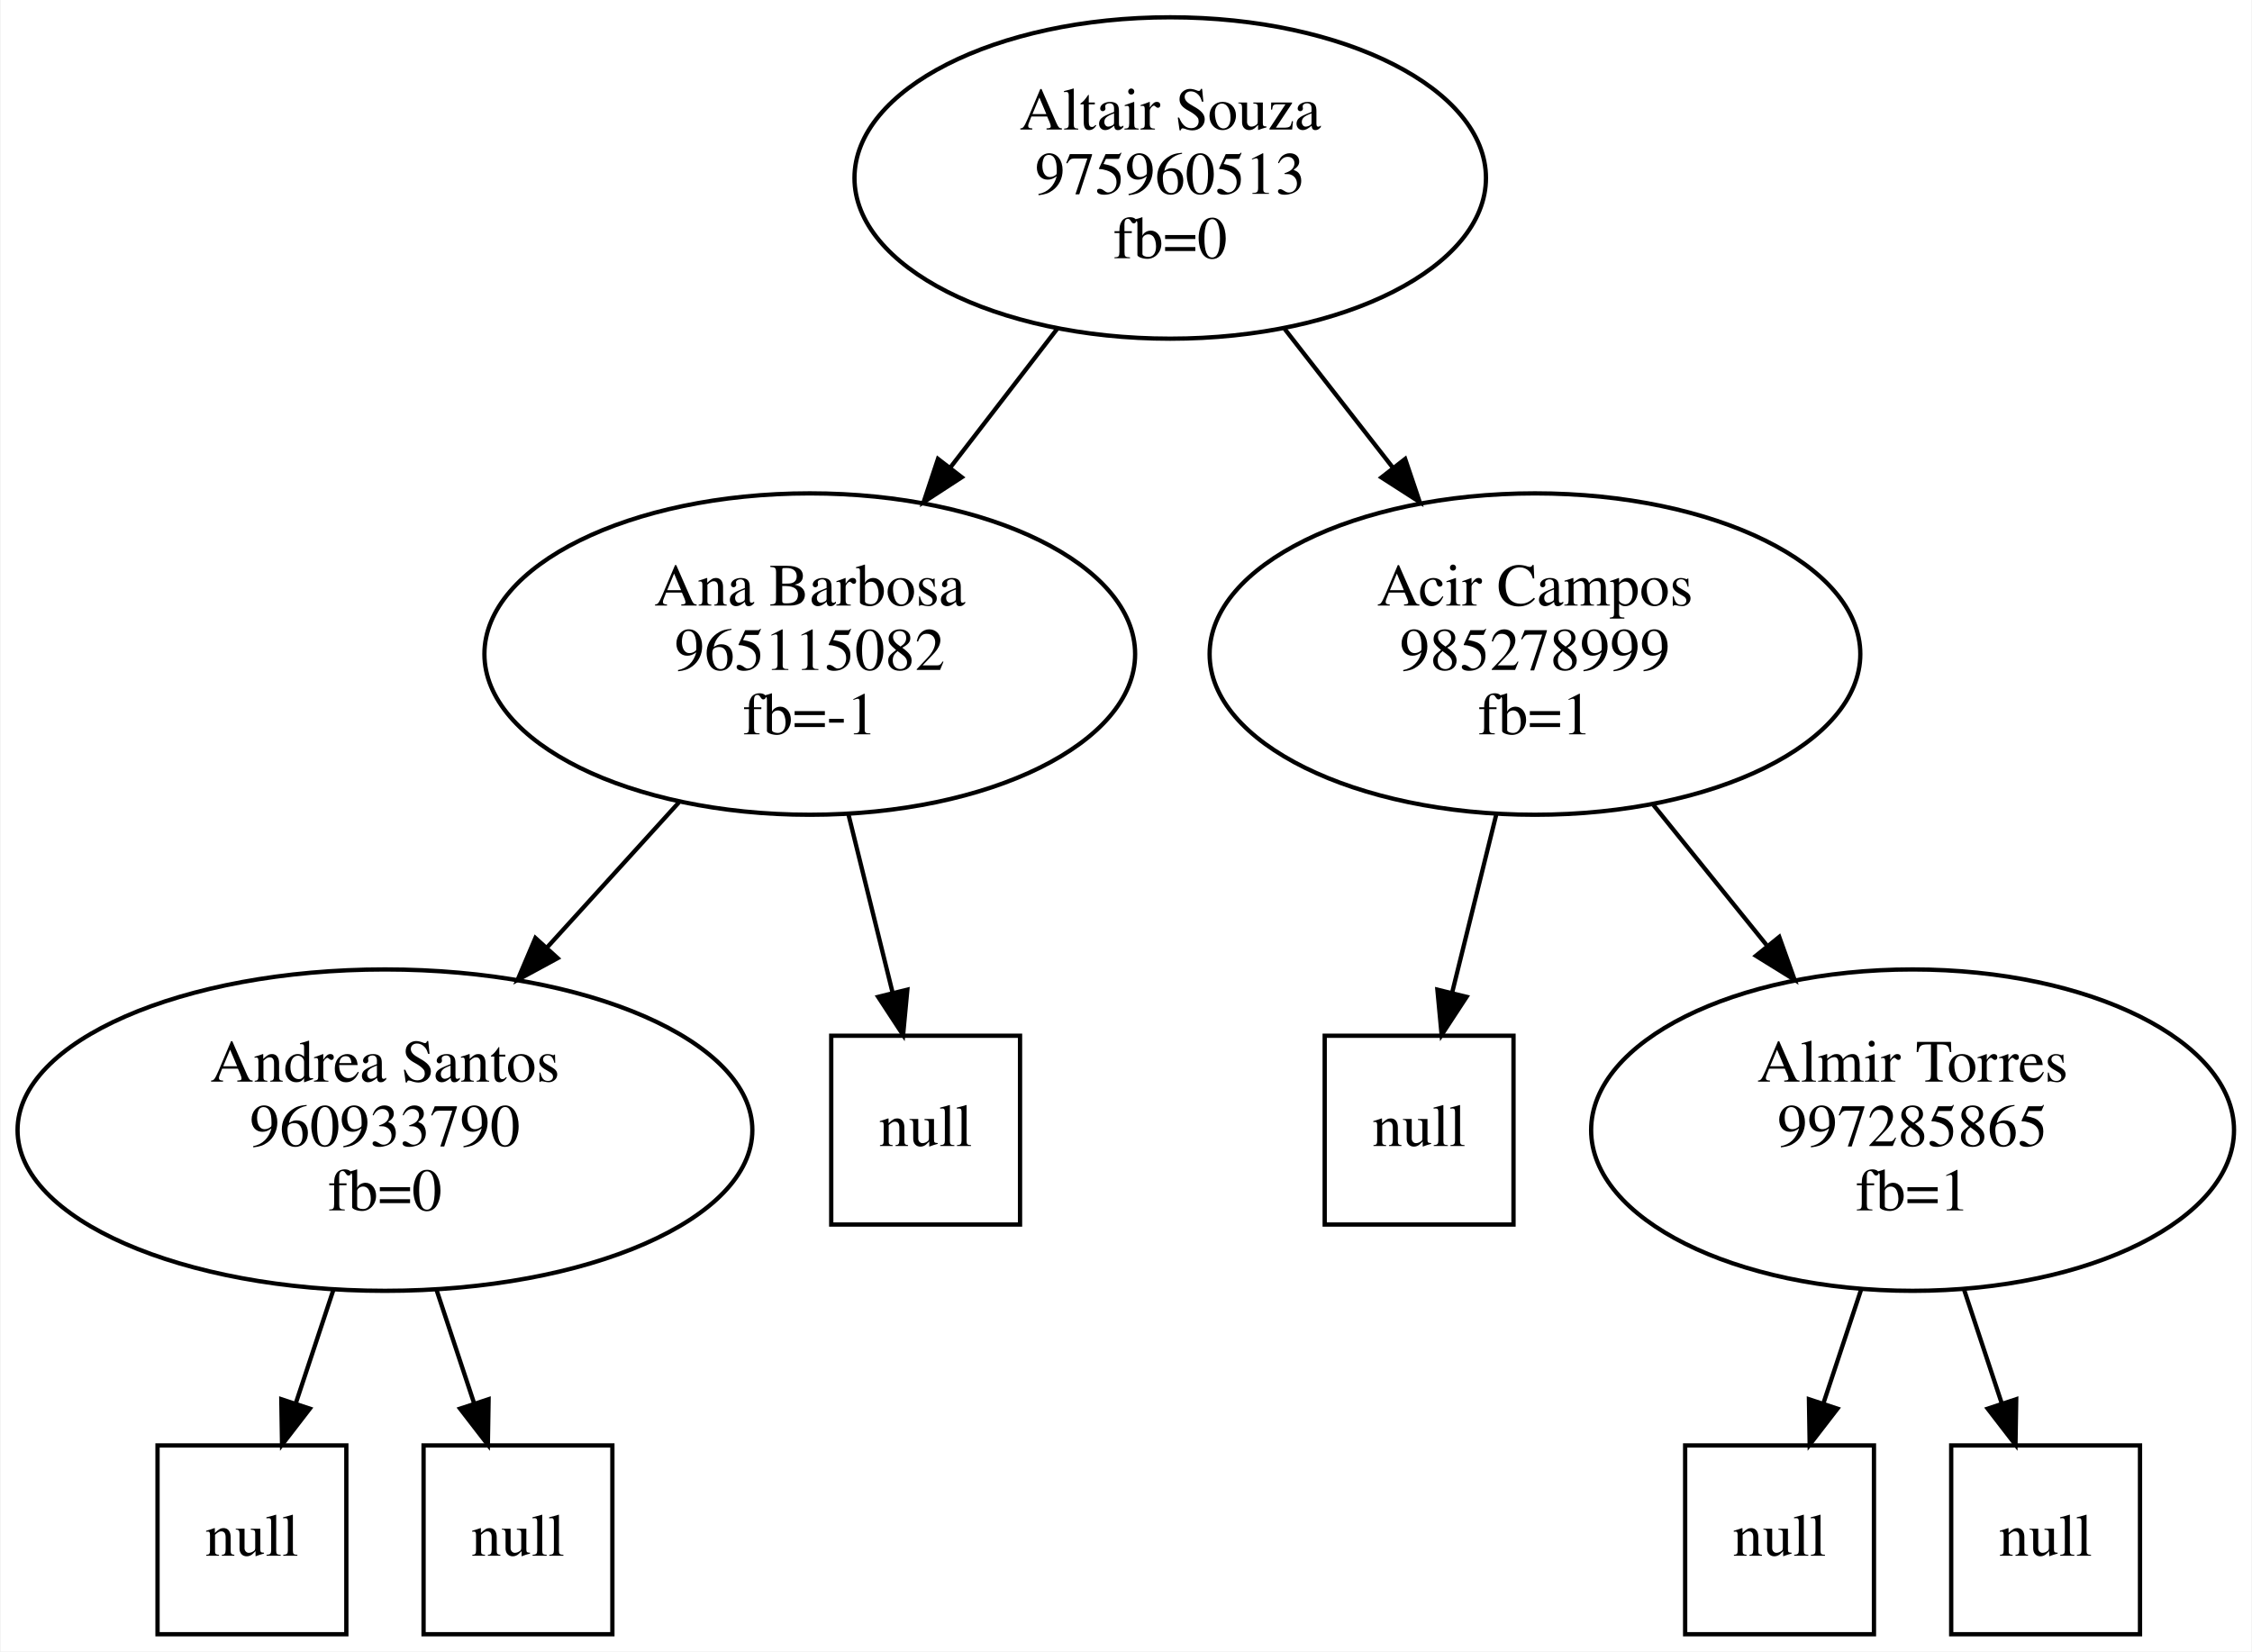
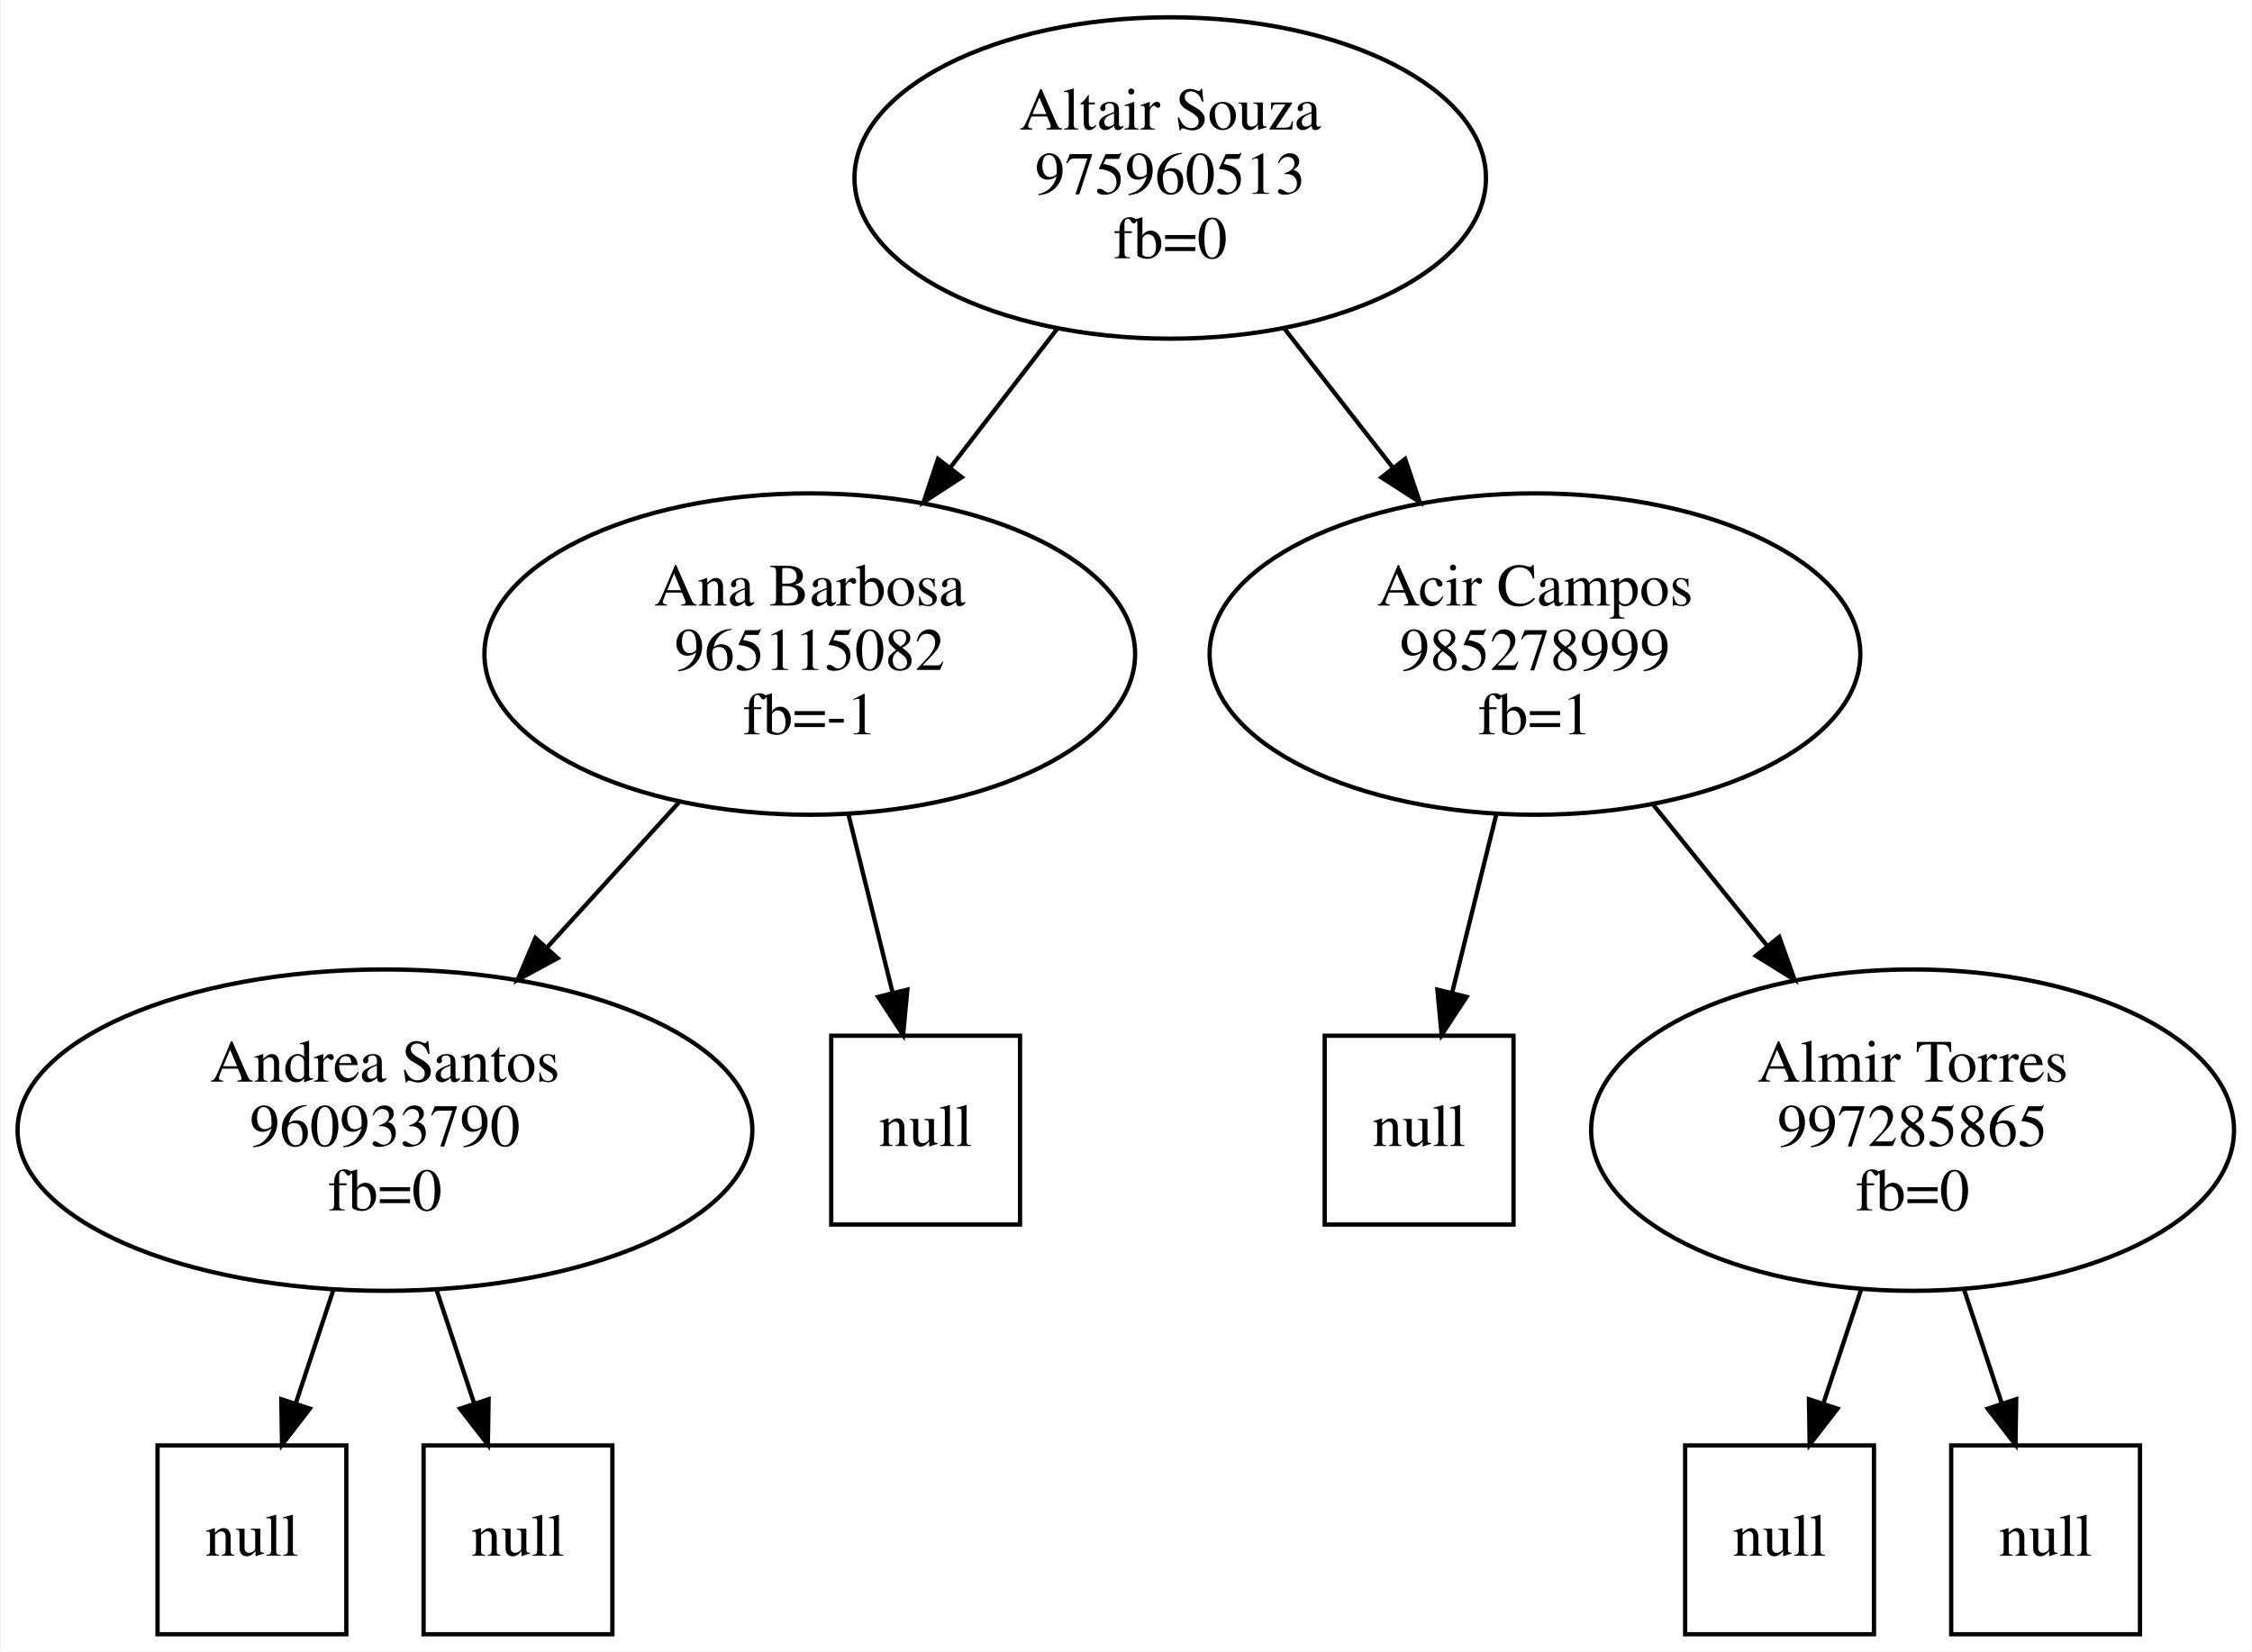
<svg xmlns="http://www.w3.org/2000/svg" width="525pt" height="385pt" viewBox="0.00 0.00 524.51 384.86">
  <g id="graph0" class="graph" transform="scale(1 1) rotate(0) translate(4 380.86)">
    <polygon fill="white" stroke="transparent" points="-4,4 -4,-380.86 520.51,-380.86 520.51,4 -4,4" />
    <g id="node1" class="node">
      <ellipse fill="none" stroke="black" cx="268.56" cy="-339.38" rx="73.58" ry="37.45" />
      <text text-anchor="middle" x="268.56" y="-350.68" font-family="Times,serif" font-size="14.00">Altair Souza</text>
      <text text-anchor="middle" x="268.56" y="-335.68" font-family="Times,serif" font-size="14.00">975960513</text>
      <text text-anchor="middle" x="268.56" y="-320.68" font-family="Times,serif" font-size="14.00">fb=0</text>
    </g>
    <g id="node2" class="node">
      <ellipse fill="none" stroke="black" cx="184.56" cy="-228.43" rx="75.82" ry="37.45" />
      <text text-anchor="middle" x="184.56" y="-239.73" font-family="Times,serif" font-size="14.00">Ana Barbosa</text>
      <text text-anchor="middle" x="184.56" y="-224.73" font-family="Times,serif" font-size="14.00">965115082</text>
      <text text-anchor="middle" x="184.56" y="-209.73" font-family="Times,serif" font-size="14.00">fb=-1</text>
    </g>
    <g id="edge1" class="edge">
      <path fill="none" stroke="black" d="M242.21,-304.21C234.31,-293.96 225.55,-282.6 217.3,-271.89" />
      <polygon fill="black" stroke="black" points="219.98,-269.64 211.1,-263.86 214.44,-273.91 219.98,-269.64" />
    </g>
    <g id="node7" class="node">
      <ellipse fill="none" stroke="black" cx="353.56" cy="-228.43" rx="75.82" ry="37.45" />
      <text text-anchor="middle" x="353.56" y="-239.73" font-family="Times,serif" font-size="14.00">Acir Campos</text>
      <text text-anchor="middle" x="353.56" y="-224.73" font-family="Times,serif" font-size="14.00">985278999</text>
      <text text-anchor="middle" x="353.56" y="-209.73" font-family="Times,serif" font-size="14.00">fb=1</text>
    </g>
    <g id="edge6" class="edge">
      <path fill="none" stroke="black" d="M295.22,-304.21C303.21,-293.96 312.08,-282.6 320.43,-271.89" />
      <polygon fill="black" stroke="black" points="323.31,-273.9 326.7,-263.86 317.79,-269.59 323.31,-273.9" />
    </g>
    <g id="node3" class="node">
      <ellipse fill="none" stroke="black" cx="85.56" cy="-117.48" rx="85.62" ry="37.45" />
      <text text-anchor="middle" x="85.56" y="-128.78" font-family="Times,serif" font-size="14.00">Andrea Santos</text>
      <text text-anchor="middle" x="85.56" y="-113.78" font-family="Times,serif" font-size="14.00">960933790</text>
      <text text-anchor="middle" x="85.56" y="-98.78" font-family="Times,serif" font-size="14.00">fb=0</text>
    </g>
    <g id="edge2" class="edge">
      <path fill="none" stroke="black" d="M154.05,-193.85C144.36,-183.18 133.52,-171.25 123.37,-160.09" />
      <polygon fill="black" stroke="black" points="125.8,-157.56 116.48,-152.51 120.62,-162.26 125.8,-157.56" />
    </g>
    <g id="node6" class="node">
      <polygon fill="none" stroke="black" points="233.56,-139.48 189.56,-139.48 189.56,-95.48 233.56,-95.48 233.56,-139.48" />
      <text text-anchor="middle" x="211.56" y="-113.78" font-family="Times,serif" font-size="14.00">null</text>
    </g>
    <g id="edge5" class="edge">
      <path fill="none" stroke="black" d="M193.55,-191.15C196.89,-177.67 200.65,-162.51 203.86,-149.53" />
      <polygon fill="black" stroke="black" points="207.3,-150.22 206.31,-139.67 200.5,-148.54 207.3,-150.22" />
    </g>
    <g id="node4" class="node">
      <polygon fill="none" stroke="black" points="76.56,-44 32.56,-44 32.56,0 76.56,0 76.56,-44" />
      <text text-anchor="middle" x="54.56" y="-18.3" font-family="Times,serif" font-size="14.00">null</text>
    </g>
    <g id="edge3" class="edge">
      <path fill="none" stroke="black" d="M73.57,-80.34C70.66,-71.55 67.57,-62.23 64.75,-53.72" />
      <polygon fill="black" stroke="black" points="68.05,-52.57 61.58,-44.18 61.41,-54.77 68.05,-52.57" />
    </g>
    <g id="node5" class="node">
      <polygon fill="none" stroke="black" points="138.56,-44 94.56,-44 94.56,0 138.56,0 138.56,-44" />
      <text text-anchor="middle" x="116.56" y="-18.3" font-family="Times,serif" font-size="14.00">null</text>
    </g>
    <g id="edge4" class="edge">
      <path fill="none" stroke="black" d="M97.55,-80.34C100.46,-71.55 103.55,-62.23 106.37,-53.72" />
      <polygon fill="black" stroke="black" points="109.71,-54.77 109.54,-44.18 103.07,-52.57 109.71,-54.77" />
    </g>
    <g id="node8" class="node">
      <polygon fill="none" stroke="black" points="348.56,-139.48 304.56,-139.48 304.56,-95.48 348.56,-95.48 348.56,-139.48" />
      <text text-anchor="middle" x="326.56" y="-113.78" font-family="Times,serif" font-size="14.00">null</text>
    </g>
    <g id="edge7" class="edge">
      <path fill="none" stroke="black" d="M344.57,-191.15C341.23,-177.67 337.47,-162.51 334.26,-149.53" />
      <polygon fill="black" stroke="black" points="337.62,-148.54 331.81,-139.67 330.82,-150.22 337.62,-148.54" />
    </g>
    <g id="node9" class="node">
      <ellipse fill="none" stroke="black" cx="441.56" cy="-117.48" rx="74.91" ry="37.45" />
      <text text-anchor="middle" x="441.56" y="-128.78" font-family="Times,serif" font-size="14.00">Almir Torres</text>
      <text text-anchor="middle" x="441.56" y="-113.78" font-family="Times,serif" font-size="14.00">997285865</text>
-       <text text-anchor="middle" x="441.56" y="-98.78" font-family="Times,serif" font-size="14.00">fb=1</text>
+       <text text-anchor="middle" x="441.56" y="-98.78" font-family="Times,serif" font-size="14.00">fb=0</text>
    </g>
    <g id="edge8" class="edge">
      <path fill="none" stroke="black" d="M381.16,-193.26C389.52,-182.91 398.79,-171.43 407.52,-160.63" />
      <polygon fill="black" stroke="black" points="410.49,-162.51 414.06,-152.53 405.05,-158.11 410.49,-162.51" />
    </g>
    <g id="node10" class="node">
      <polygon fill="none" stroke="black" points="432.56,-44 388.56,-44 388.56,0 432.56,0 432.56,-44" />
      <text text-anchor="middle" x="410.56" y="-18.3" font-family="Times,serif" font-size="14.00">null</text>
    </g>
    <g id="edge9" class="edge">
      <path fill="none" stroke="black" d="M429.57,-80.34C426.66,-71.55 423.57,-62.23 420.75,-53.72" />
      <polygon fill="black" stroke="black" points="424.05,-52.57 417.58,-44.18 417.41,-54.77 424.05,-52.57" />
    </g>
    <g id="node11" class="node">
      <polygon fill="none" stroke="black" points="494.56,-44 450.56,-44 450.56,0 494.56,0 494.56,-44" />
      <text text-anchor="middle" x="472.56" y="-18.3" font-family="Times,serif" font-size="14.00">null</text>
    </g>
    <g id="edge10" class="edge">
      <path fill="none" stroke="black" d="M453.55,-80.34C456.46,-71.55 459.55,-62.23 462.37,-53.72" />
      <polygon fill="black" stroke="black" points="465.71,-54.77 465.54,-44.18 459.07,-52.57 465.71,-54.77" />
    </g>
  </g>
</svg>
